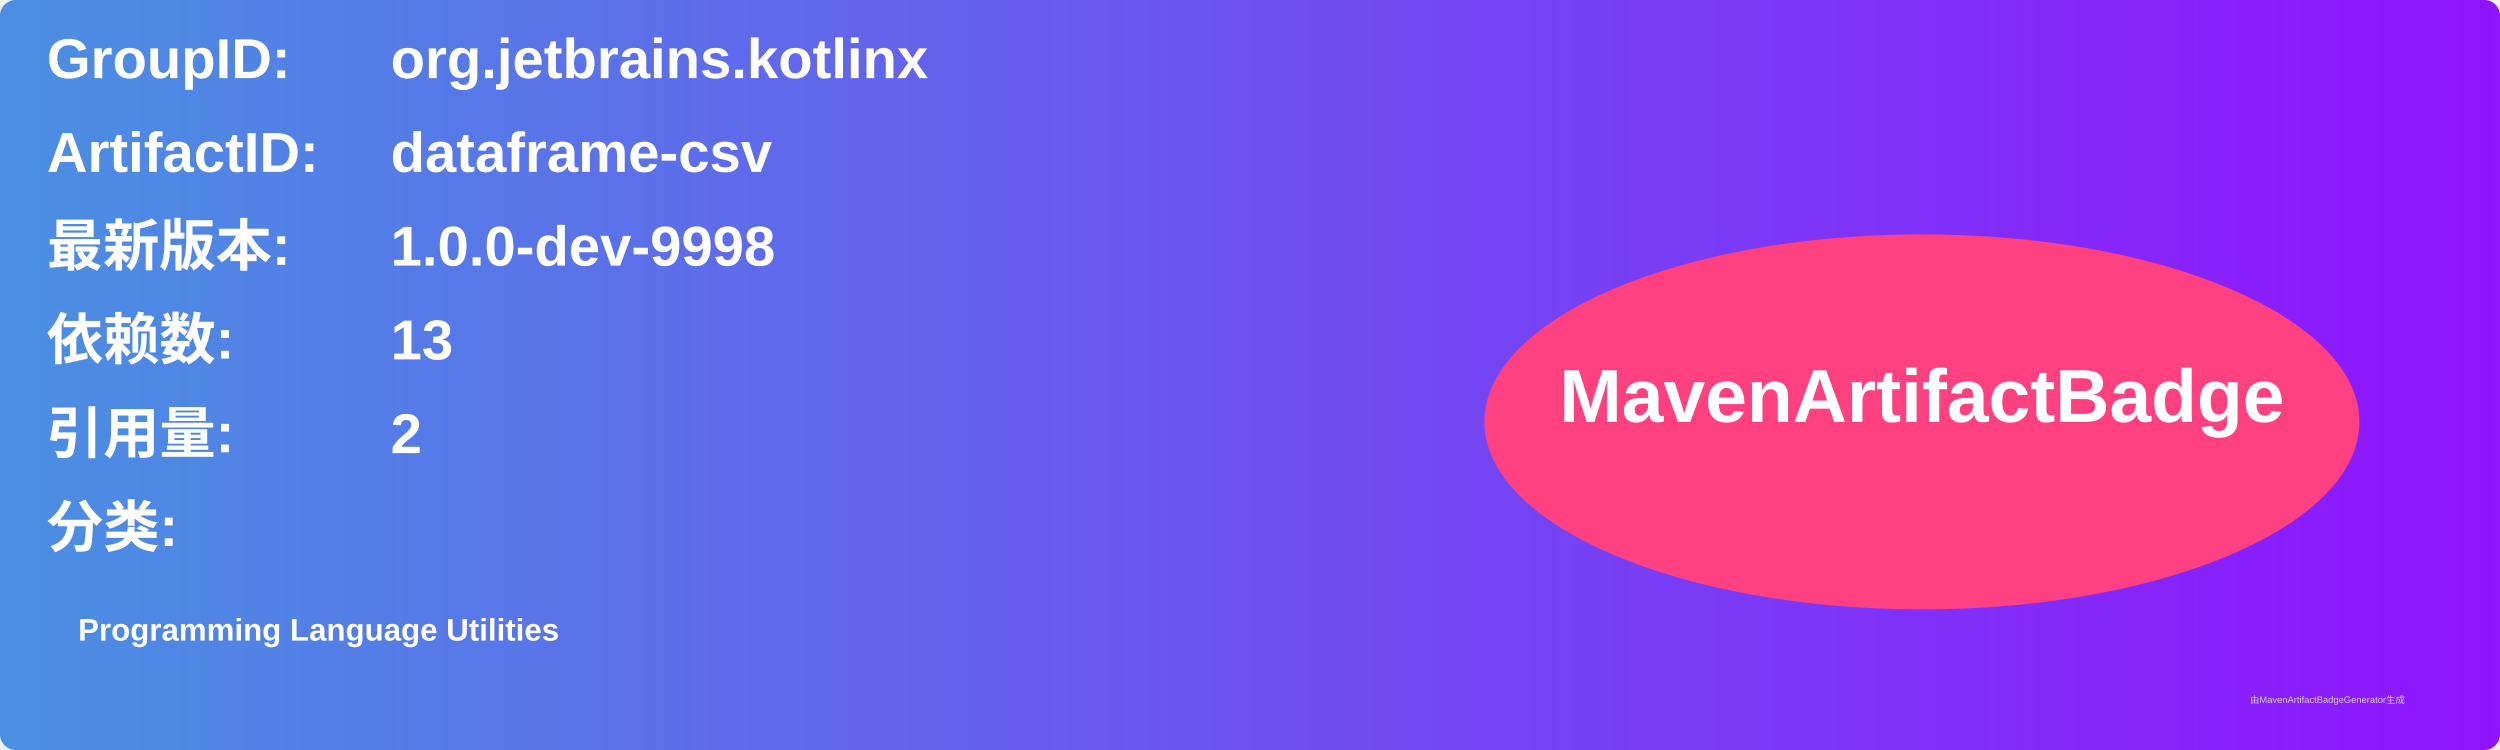
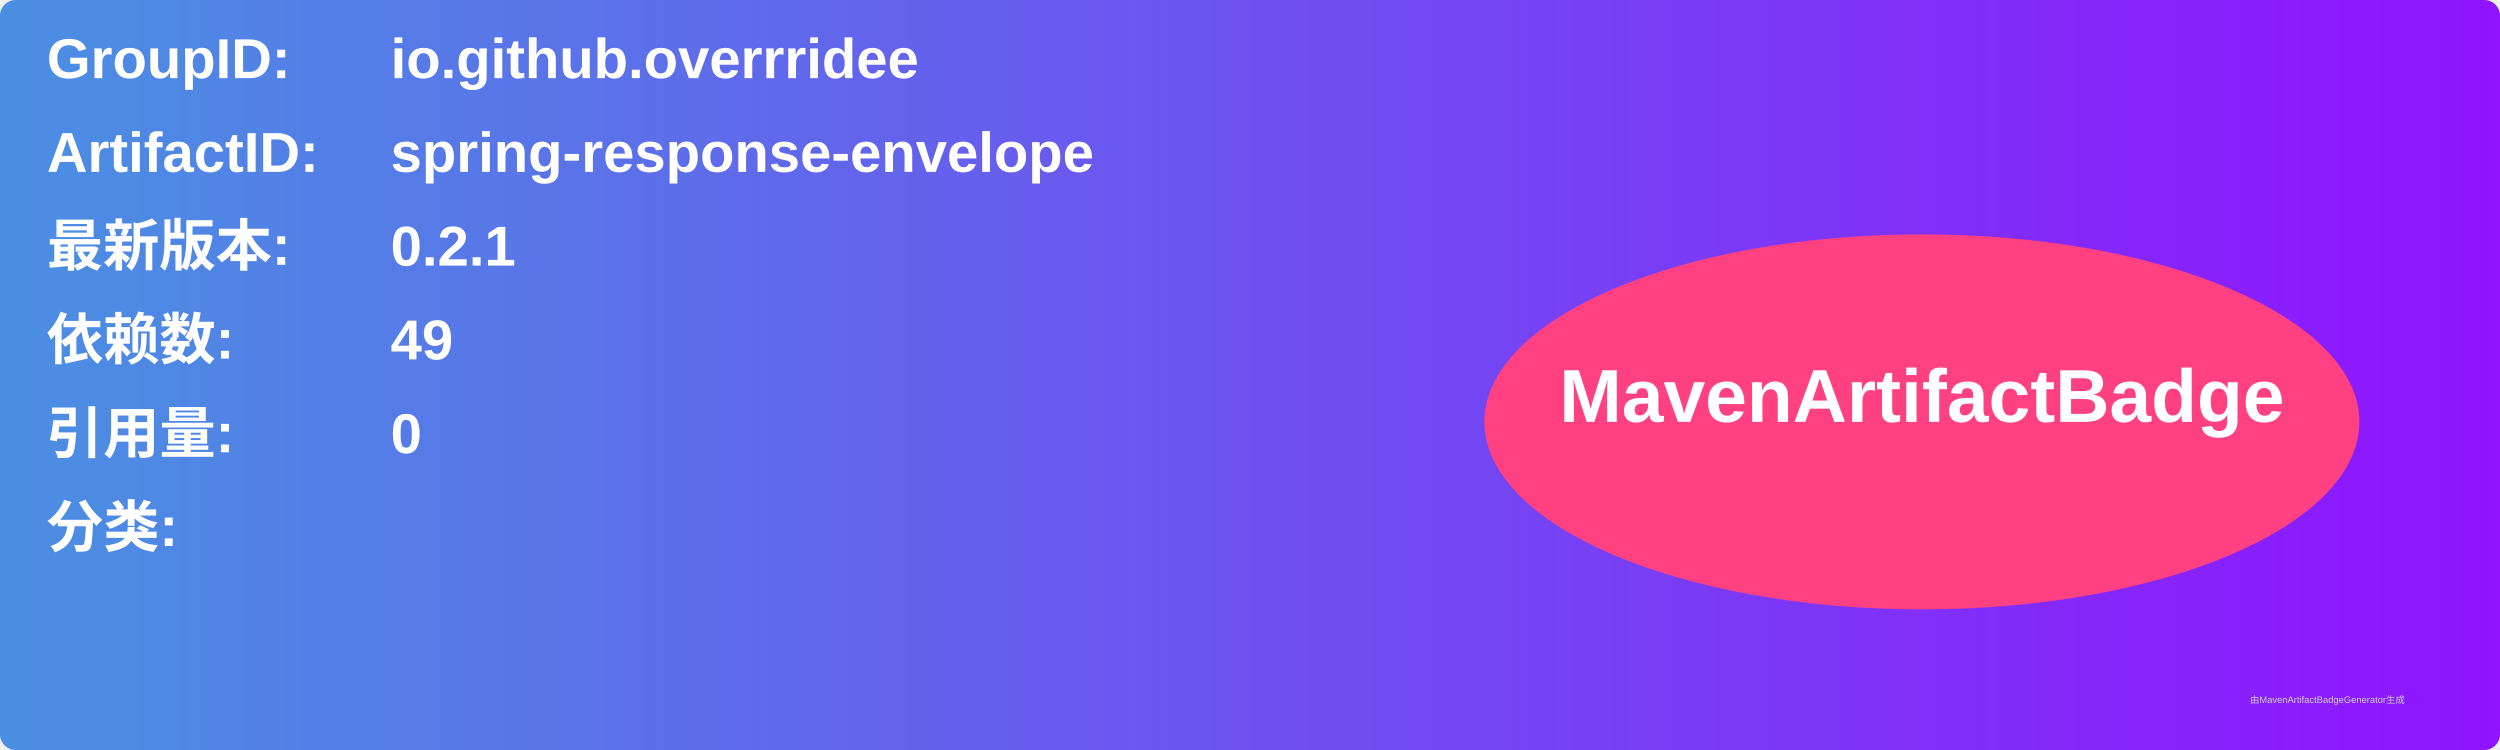
<svg xmlns="http://www.w3.org/2000/svg" width="800" height="240" viewBox="0 0 800 240">
  <linearGradient id="grad" x1="0%" y1="0%" x2="100%" y2="0%">
    <stop offset="0%" stop-color="#4a90e2" />
    <stop offset="100%" stop-color="#9013fe" />
  </linearGradient>
  <rect width="100%" height="100%" rx="5" ry="5" fill="url(#grad)" />
  <g transform="translate(15, 15)">
    <text x="0" y="10" font-family="Arial" font-size="18" fill="white" font-weight="bold" width="260">GroupID:</text>
-     <text x="110" y="10" font-family="Arial" font-size="18" fill="white" font-weight="bold" width="460">org.jetbrains.kotlinx</text>
+     <text x="110" y="10" font-family="Arial" font-size="18" fill="white" font-weight="bold" width="460">io.github.overrridee</text>
    <text x="0" y="40" font-family="Arial" font-size="18" fill="white" font-weight="bold" width="260">ArtifactID:</text>
-     <text x="110" y="40" font-family="Arial" font-size="18" fill="white" font-weight="bold" width="460">dataframe-csv</text>
+     <text x="110" y="40" font-family="Arial" font-size="18" fill="white" font-weight="bold" width="460">spring-response-envelope</text>
    <text x="0" y="70" font-family="Arial" font-size="18" fill="white" font-weight="bold">最新版本:</text>
    <text x="110" y="70" font-family="Arial" font-size="18" fill="white" font-weight="bold">
-       <tspan font-weight="bold">1.0.0-dev-9998</tspan>
+       <tspan font-weight="bold">0.2.1</tspan>
    </text>
    <text x="0" y="100" font-family="Arial" font-size="18" fill="white" font-weight="bold">依赖数: </text>
    <text x="110" y="100" font-family="Arial" font-size="18" fill="white">
-       <tspan font-weight="bold">13</tspan>
+       <tspan font-weight="bold">49</tspan>
    </text>
    <text x="0" y="130" font-family="Arial" font-size="18" fill="white" font-weight="bold">引用量: </text>
    <text x="110" y="130" font-family="Arial" font-size="18" fill="white">
-       <tspan font-weight="bold">2</tspan>
+       <tspan font-weight="bold">0</tspan>
    </text>
    <text x="0" y="160" font-family="Arial" font-size="18" fill="white" font-weight="bold">分类:</text>
    <text x="10" y="190" font-family="Arial" font-size="10" fill="white">
-       <tspan font-weight="bold">Programming Language Utilities</tspan>
+       <tspan font-weight="bold" />
    </text>
    <ellipse cx="600" cy="120" rx="140" ry="60" fill="#ff4081" />
    <text x="600" y="120" text-anchor="middle" font-family="Arial" font-size="24" fill="white" font-weight="bold">MavenArtifactBadge</text>
  </g>
  <text x="720" y="225" font-family="Arial" font-size="3" fill="#d0d0d0">由MavenArtifactBadgeGenerator生成</text>
</svg>
